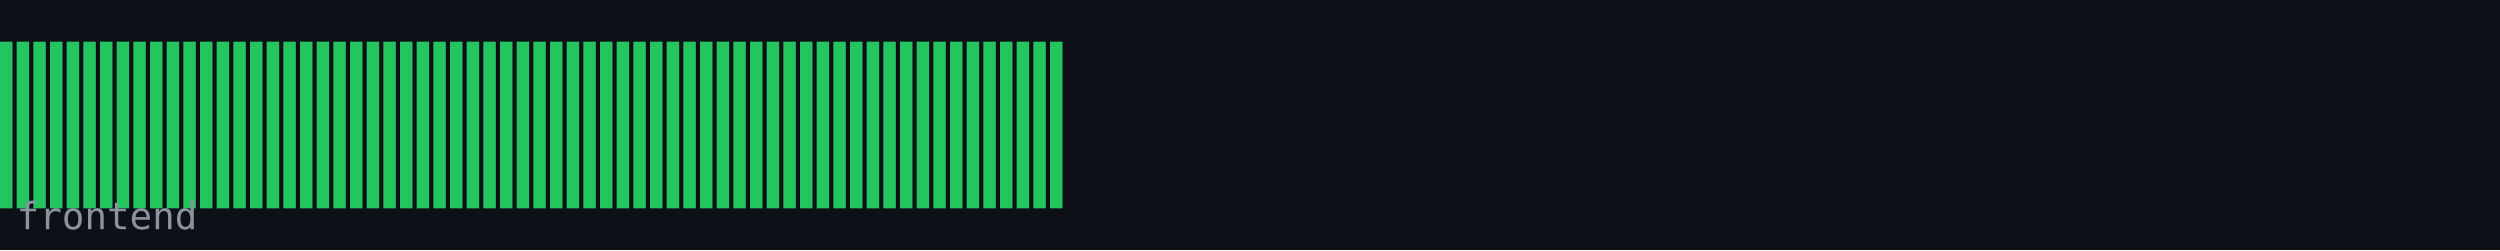
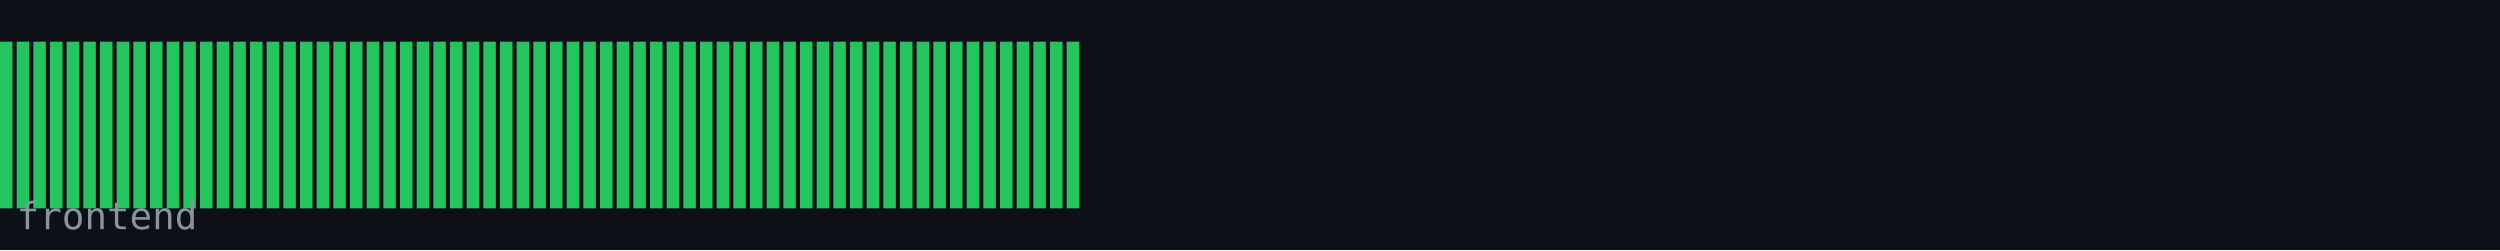
<svg xmlns="http://www.w3.org/2000/svg" width="600" height="60" viewBox="0 0 600 60">
  <rect width="600" height="60" fill="#0d1117" />
  <rect x="0" y="10" width="3" height="40" fill="#22c55e" />
  <rect x="4" y="10" width="3" height="40" fill="#22c55e" />
  <rect x="8" y="10" width="3" height="40" fill="#22c55e" />
  <rect x="12" y="10" width="3" height="40" fill="#22c55e" />
  <rect x="16" y="10" width="3" height="40" fill="#22c55e" />
  <rect x="20" y="10" width="3" height="40" fill="#22c55e" />
  <rect x="24" y="10" width="3" height="40" fill="#22c55e" />
  <rect x="28" y="10" width="3" height="40" fill="#22c55e" />
  <rect x="32" y="10" width="3" height="40" fill="#22c55e" />
  <rect x="36" y="10" width="3" height="40" fill="#22c55e" />
  <rect x="40" y="10" width="3" height="40" fill="#22c55e" />
  <rect x="44" y="10" width="3" height="40" fill="#22c55e" />
  <rect x="48" y="10" width="3" height="40" fill="#22c55e" />
  <rect x="52" y="10" width="3" height="40" fill="#22c55e" />
  <rect x="56" y="10" width="3" height="40" fill="#22c55e" />
  <rect x="60" y="10" width="3" height="40" fill="#22c55e" />
  <rect x="64" y="10" width="3" height="40" fill="#22c55e" />
  <rect x="68" y="10" width="3" height="40" fill="#22c55e" />
  <rect x="72" y="10" width="3" height="40" fill="#22c55e" />
  <rect x="76" y="10" width="3" height="40" fill="#22c55e" />
  <rect x="80" y="10" width="3" height="40" fill="#22c55e" />
  <rect x="84" y="10" width="3" height="40" fill="#22c55e" />
  <rect x="88" y="10" width="3" height="40" fill="#22c55e" />
  <rect x="92" y="10" width="3" height="40" fill="#22c55e" />
  <rect x="96" y="10" width="3" height="40" fill="#22c55e" />
  <rect x="100" y="10" width="3" height="40" fill="#22c55e" />
  <rect x="104" y="10" width="3" height="40" fill="#22c55e" />
  <rect x="108" y="10" width="3" height="40" fill="#22c55e" />
  <rect x="112" y="10" width="3" height="40" fill="#22c55e" />
  <rect x="116" y="10" width="3" height="40" fill="#22c55e" />
  <rect x="120" y="10" width="3" height="40" fill="#22c55e" />
  <rect x="124" y="10" width="3" height="40" fill="#22c55e" />
  <rect x="128" y="10" width="3" height="40" fill="#22c55e" />
  <rect x="132" y="10" width="3" height="40" fill="#22c55e" />
  <rect x="136" y="10" width="3" height="40" fill="#22c55e" />
  <rect x="140" y="10" width="3" height="40" fill="#22c55e" />
  <rect x="144" y="10" width="3" height="40" fill="#22c55e" />
  <rect x="148" y="10" width="3" height="40" fill="#22c55e" />
  <rect x="152" y="10" width="3" height="40" fill="#22c55e" />
  <rect x="156" y="10" width="3" height="40" fill="#22c55e" />
  <rect x="160" y="10" width="3" height="40" fill="#22c55e" />
  <rect x="164" y="10" width="3" height="40" fill="#22c55e" />
  <rect x="168" y="10" width="3" height="40" fill="#22c55e" />
  <rect x="172" y="10" width="3" height="40" fill="#22c55e" />
  <rect x="176" y="10" width="3" height="40" fill="#22c55e" />
  <rect x="180" y="10" width="3" height="40" fill="#22c55e" />
  <rect x="184" y="10" width="3" height="40" fill="#22c55e" />
  <rect x="188" y="10" width="3" height="40" fill="#22c55e" />
  <rect x="192" y="10" width="3" height="40" fill="#22c55e" />
  <rect x="196" y="10" width="3" height="40" fill="#22c55e" />
  <rect x="200" y="10" width="3" height="40" fill="#22c55e" />
  <rect x="204" y="10" width="3" height="40" fill="#22c55e" />
  <rect x="208" y="10" width="3" height="40" fill="#22c55e" />
  <rect x="212" y="10" width="3" height="40" fill="#22c55e" />
  <rect x="216" y="10" width="3" height="40" fill="#22c55e" />
  <rect x="220" y="10" width="3" height="40" fill="#22c55e" />
  <rect x="224" y="10" width="3" height="40" fill="#22c55e" />
  <rect x="228" y="10" width="3" height="40" fill="#22c55e" />
  <rect x="232" y="10" width="3" height="40" fill="#22c55e" />
  <rect x="236" y="10" width="3" height="40" fill="#22c55e" />
  <rect x="240" y="10" width="3" height="40" fill="#22c55e" />
  <rect x="244" y="10" width="3" height="40" fill="#22c55e" />
  <rect x="248" y="10" width="3" height="40" fill="#22c55e" />
  <rect x="252" y="10" width="3" height="40" fill="#22c55e" />
+   <rect x="256" y="10" width="3" height="40" fill="#22c55e" />
  <text x="4" y="55" font-family="monospace" font-size="9" fill="#8b949e">frontend</text>
</svg>
